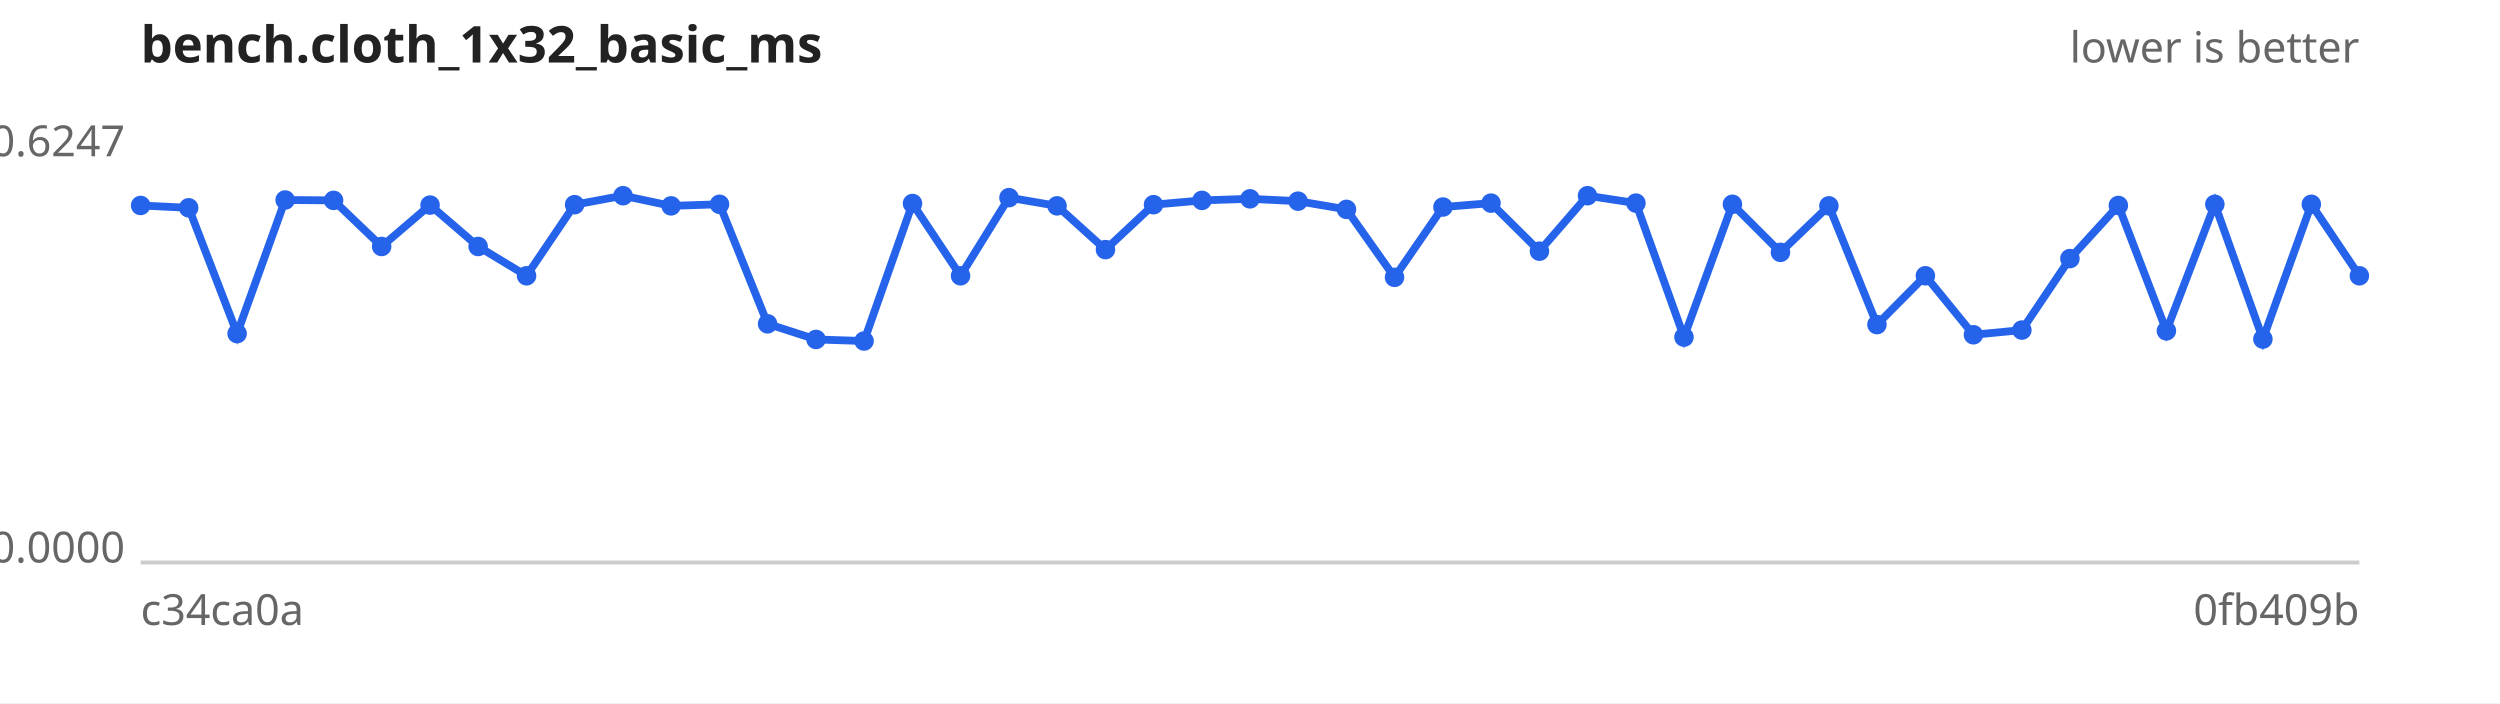
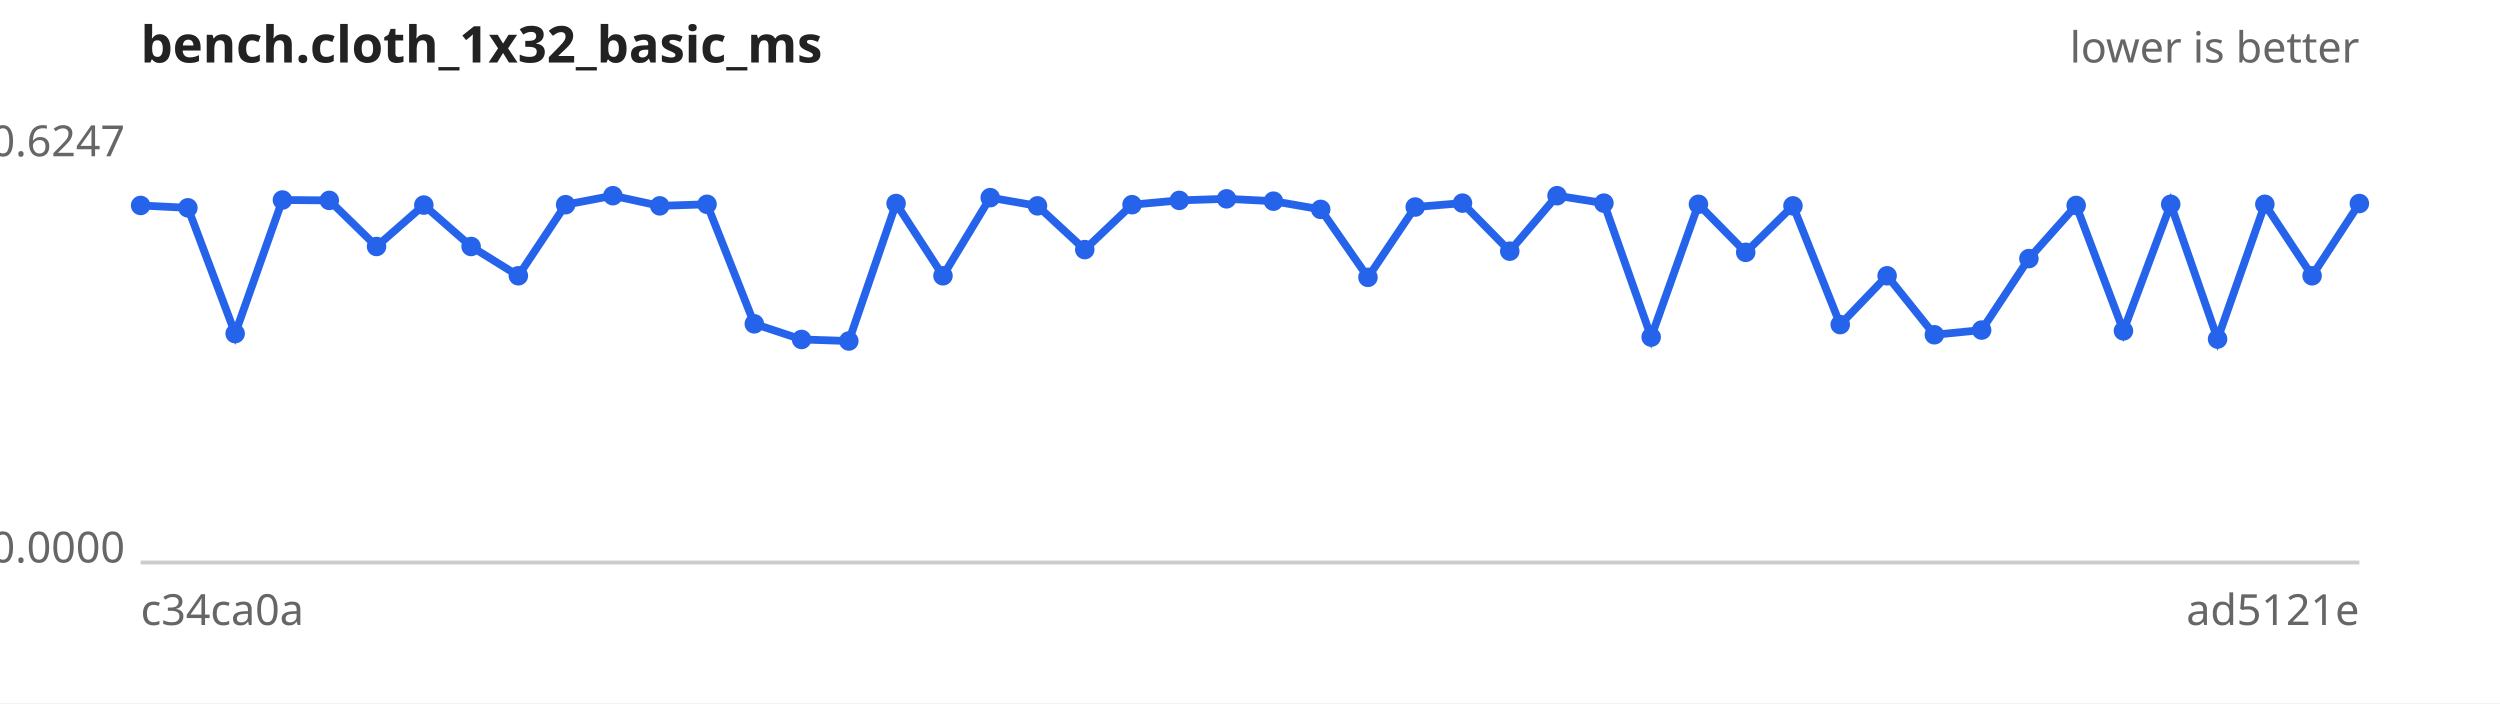
<svg xmlns="http://www.w3.org/2000/svg" width="640" height="180" viewBox="0 0 640 180" font-family="sans-serif" font-size="11">
  <rect width="640" height="180" fill="#ffffff" />
  <text x="36" y="16" font-size="13" font-weight="bold" fill="#222">bench.cloth_1x32_basic_ms</text>
  <text x="604" y="16" text-anchor="end" fill="#666">lower is better</text>
  <line x1="36" y1="144" x2="604" y2="144" stroke="#ccc" />
  <text x="32" y="40.0" text-anchor="end" fill="#666">0.6247</text>
  <text x="32" y="144.0" text-anchor="end" fill="#666">0.0000</text>
  <text x="36" y="160" fill="#666">c34ca0a</text>
-   <text x="604" y="160" text-anchor="end" fill="#666">0fb409b</text>
-   <path d="M36.0,52.6 L48.3,53.2 L60.7,85.4 L73.0,51.2 L85.4,51.3 L97.7,63.1 L110.1,52.5 L122.4,63.1 L134.8,70.6 L147.1,52.4 L159.5,50.1 L171.8,52.7 L184.2,52.3 L196.5,82.9 L208.9,86.9 L221.2,87.3 L233.6,52.1 L245.9,70.6 L258.3,50.6 L270.6,52.7 L283.0,63.9 L295.3,52.4 L307.7,51.3 L320.0,50.9 L332.3,51.5 L344.7,53.6 L357.0,71.0 L369.4,53.0 L381.7,52.0 L394.1,64.3 L406.4,50.1 L418.8,52.0 L431.1,86.3 L443.5,52.3 L455.8,64.6 L468.2,52.7 L480.5,83.1 L492.9,70.6 L505.2,85.7 L517.6,84.5 L529.9,66.2 L542.3,52.6 L554.6,84.7 L567.0,52.3 L579.3,86.8 L591.7,52.3 L604.0,70.6" fill="none" stroke="#2563eb" stroke-width="2" />
+   <text x="604" y="160" text-anchor="end" fill="#666">ad5121e</text>
+   <path d="M36.0,52.6 L48.1,53.2 L60.2,85.4 L72.3,51.2 L84.3,51.3 L96.4,63.1 L108.5,52.5 L120.6,63.1 L132.7,70.6 L144.8,52.4 L156.9,50.1 L168.9,52.7 L181.0,52.3 L193.1,82.9 L205.2,86.9 L217.3,87.3 L229.4,52.1 L241.4,70.6 L253.5,50.6 L265.6,52.7 L277.7,63.9 L289.8,52.4 L301.9,51.3 L314.0,50.9 L326.0,51.5 L338.1,53.6 L350.2,71.0 L362.3,53.0 L374.4,52.0 L386.5,64.3 L398.6,50.1 L410.6,52.0 L422.7,86.3 L434.8,52.3 L446.9,64.6 L459.0,52.7 L471.1,83.1 L483.1,70.6 L495.2,85.7 L507.3,84.5 L519.4,66.2 L531.5,52.6 L543.6,84.7 L555.7,52.3 L567.7,86.8 L579.8,52.3 L591.9,70.6 L604.0,52.1" fill="none" stroke="#2563eb" stroke-width="2" />
  <g fill="#2563eb">
    <circle cx="36.0" cy="52.6" r="2.5" />
-     <circle cx="48.3" cy="53.2" r="2.5" />
-     <circle cx="60.7" cy="85.4" r="2.5" />
-     <circle cx="73.0" cy="51.2" r="2.5" />
-     <circle cx="85.4" cy="51.3" r="2.5" />
-     <circle cx="97.7" cy="63.1" r="2.5" />
-     <circle cx="110.1" cy="52.5" r="2.5" />
-     <circle cx="122.4" cy="63.1" r="2.5" />
-     <circle cx="134.8" cy="70.6" r="2.5" />
-     <circle cx="147.1" cy="52.4" r="2.5" />
-     <circle cx="159.5" cy="50.1" r="2.5" />
-     <circle cx="171.8" cy="52.7" r="2.5" />
-     <circle cx="184.2" cy="52.3" r="2.5" />
-     <circle cx="196.5" cy="82.9" r="2.5" />
-     <circle cx="208.9" cy="86.9" r="2.5" />
-     <circle cx="221.2" cy="87.3" r="2.5" />
-     <circle cx="233.6" cy="52.1" r="2.5" />
-     <circle cx="245.9" cy="70.6" r="2.5" />
-     <circle cx="258.3" cy="50.6" r="2.5" />
-     <circle cx="270.6" cy="52.7" r="2.5" />
-     <circle cx="283.0" cy="63.9" r="2.5" />
-     <circle cx="295.3" cy="52.4" r="2.5" />
-     <circle cx="307.7" cy="51.3" r="2.5" />
-     <circle cx="320.0" cy="50.9" r="2.5" />
-     <circle cx="332.3" cy="51.5" r="2.5" />
-     <circle cx="344.7" cy="53.6" r="2.5" />
-     <circle cx="357.0" cy="71.0" r="2.5" />
-     <circle cx="369.4" cy="53.0" r="2.5" />
-     <circle cx="381.7" cy="52.0" r="2.5" />
-     <circle cx="394.1" cy="64.3" r="2.5" />
-     <circle cx="406.4" cy="50.1" r="2.5" />
-     <circle cx="418.8" cy="52.0" r="2.5" />
-     <circle cx="431.1" cy="86.3" r="2.5" />
-     <circle cx="443.5" cy="52.3" r="2.5" />
-     <circle cx="455.8" cy="64.6" r="2.5" />
-     <circle cx="468.2" cy="52.7" r="2.5" />
-     <circle cx="480.5" cy="83.1" r="2.5" />
-     <circle cx="492.9" cy="70.6" r="2.5" />
-     <circle cx="505.2" cy="85.7" r="2.5" />
-     <circle cx="517.6" cy="84.5" r="2.5" />
-     <circle cx="529.9" cy="66.2" r="2.5" />
-     <circle cx="542.3" cy="52.6" r="2.5" />
-     <circle cx="554.6" cy="84.7" r="2.5" />
-     <circle cx="567.0" cy="52.3" r="2.5" />
-     <circle cx="579.3" cy="86.8" r="2.5" />
-     <circle cx="591.7" cy="52.3" r="2.5" />
-     <circle cx="604.0" cy="70.6" r="2.5" />
+     <circle cx="48.1" cy="53.2" r="2.5" />
+     <circle cx="60.2" cy="85.4" r="2.5" />
+     <circle cx="72.3" cy="51.2" r="2.5" />
+     <circle cx="84.3" cy="51.3" r="2.5" />
+     <circle cx="96.4" cy="63.1" r="2.5" />
+     <circle cx="108.5" cy="52.5" r="2.5" />
+     <circle cx="120.6" cy="63.1" r="2.5" />
+     <circle cx="132.7" cy="70.6" r="2.5" />
+     <circle cx="144.8" cy="52.4" r="2.5" />
+     <circle cx="156.9" cy="50.1" r="2.5" />
+     <circle cx="168.9" cy="52.7" r="2.5" />
+     <circle cx="181.0" cy="52.3" r="2.5" />
+     <circle cx="193.1" cy="82.9" r="2.5" />
+     <circle cx="205.2" cy="86.9" r="2.5" />
+     <circle cx="217.3" cy="87.3" r="2.5" />
+     <circle cx="229.4" cy="52.1" r="2.5" />
+     <circle cx="241.4" cy="70.6" r="2.5" />
+     <circle cx="253.5" cy="50.6" r="2.5" />
+     <circle cx="265.6" cy="52.7" r="2.5" />
+     <circle cx="277.7" cy="63.9" r="2.5" />
+     <circle cx="289.8" cy="52.4" r="2.5" />
+     <circle cx="301.9" cy="51.3" r="2.5" />
+     <circle cx="314.0" cy="50.9" r="2.5" />
+     <circle cx="326.0" cy="51.5" r="2.5" />
+     <circle cx="338.1" cy="53.6" r="2.5" />
+     <circle cx="350.2" cy="71.0" r="2.5" />
+     <circle cx="362.3" cy="53.0" r="2.5" />
+     <circle cx="374.4" cy="52.0" r="2.5" />
+     <circle cx="386.5" cy="64.3" r="2.5" />
+     <circle cx="398.6" cy="50.1" r="2.5" />
+     <circle cx="410.6" cy="52.0" r="2.5" />
+     <circle cx="422.7" cy="86.3" r="2.5" />
+     <circle cx="434.8" cy="52.3" r="2.5" />
+     <circle cx="446.9" cy="64.6" r="2.5" />
+     <circle cx="459.0" cy="52.7" r="2.5" />
+     <circle cx="471.1" cy="83.1" r="2.5" />
+     <circle cx="483.1" cy="70.6" r="2.5" />
+     <circle cx="495.2" cy="85.7" r="2.5" />
+     <circle cx="507.3" cy="84.5" r="2.5" />
+     <circle cx="519.4" cy="66.2" r="2.5" />
+     <circle cx="531.5" cy="52.6" r="2.5" />
+     <circle cx="543.6" cy="84.7" r="2.5" />
+     <circle cx="555.7" cy="52.3" r="2.5" />
+     <circle cx="567.7" cy="86.8" r="2.5" />
+     <circle cx="579.8" cy="52.3" r="2.5" />
+     <circle cx="591.9" cy="70.6" r="2.5" />
+     <circle cx="604.0" cy="52.1" r="2.5" />
  </g>
</svg>
